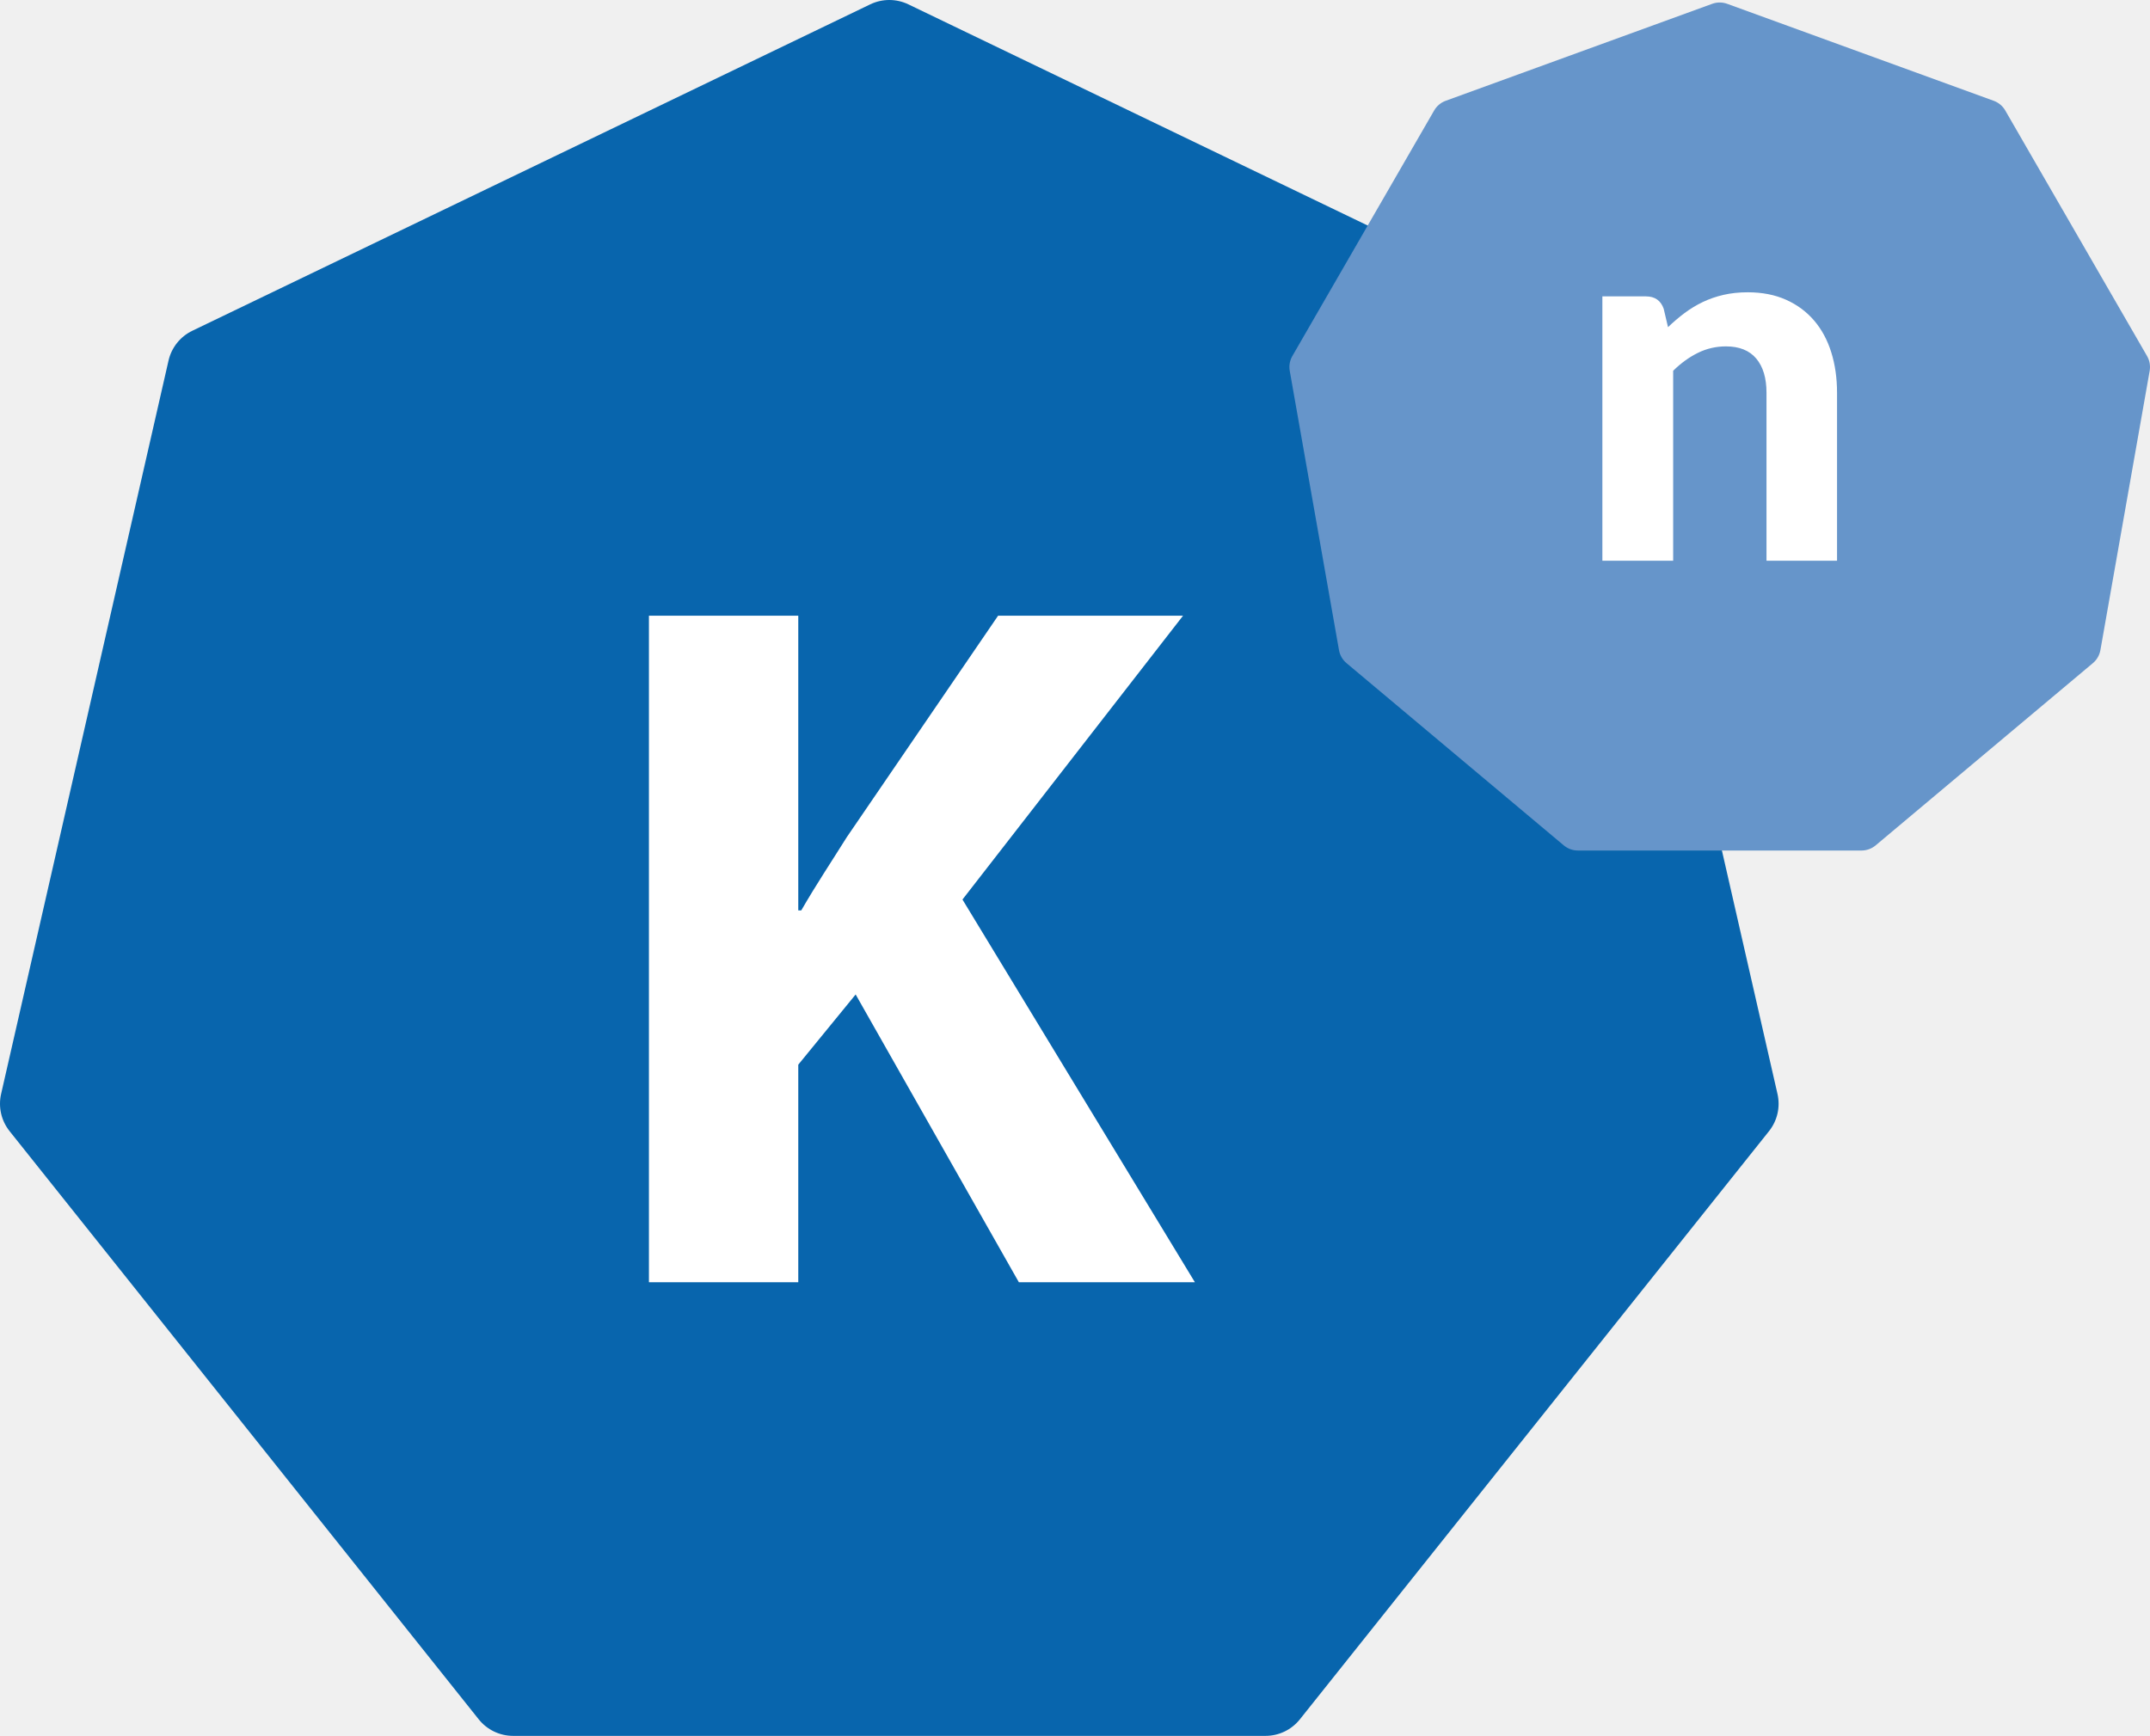
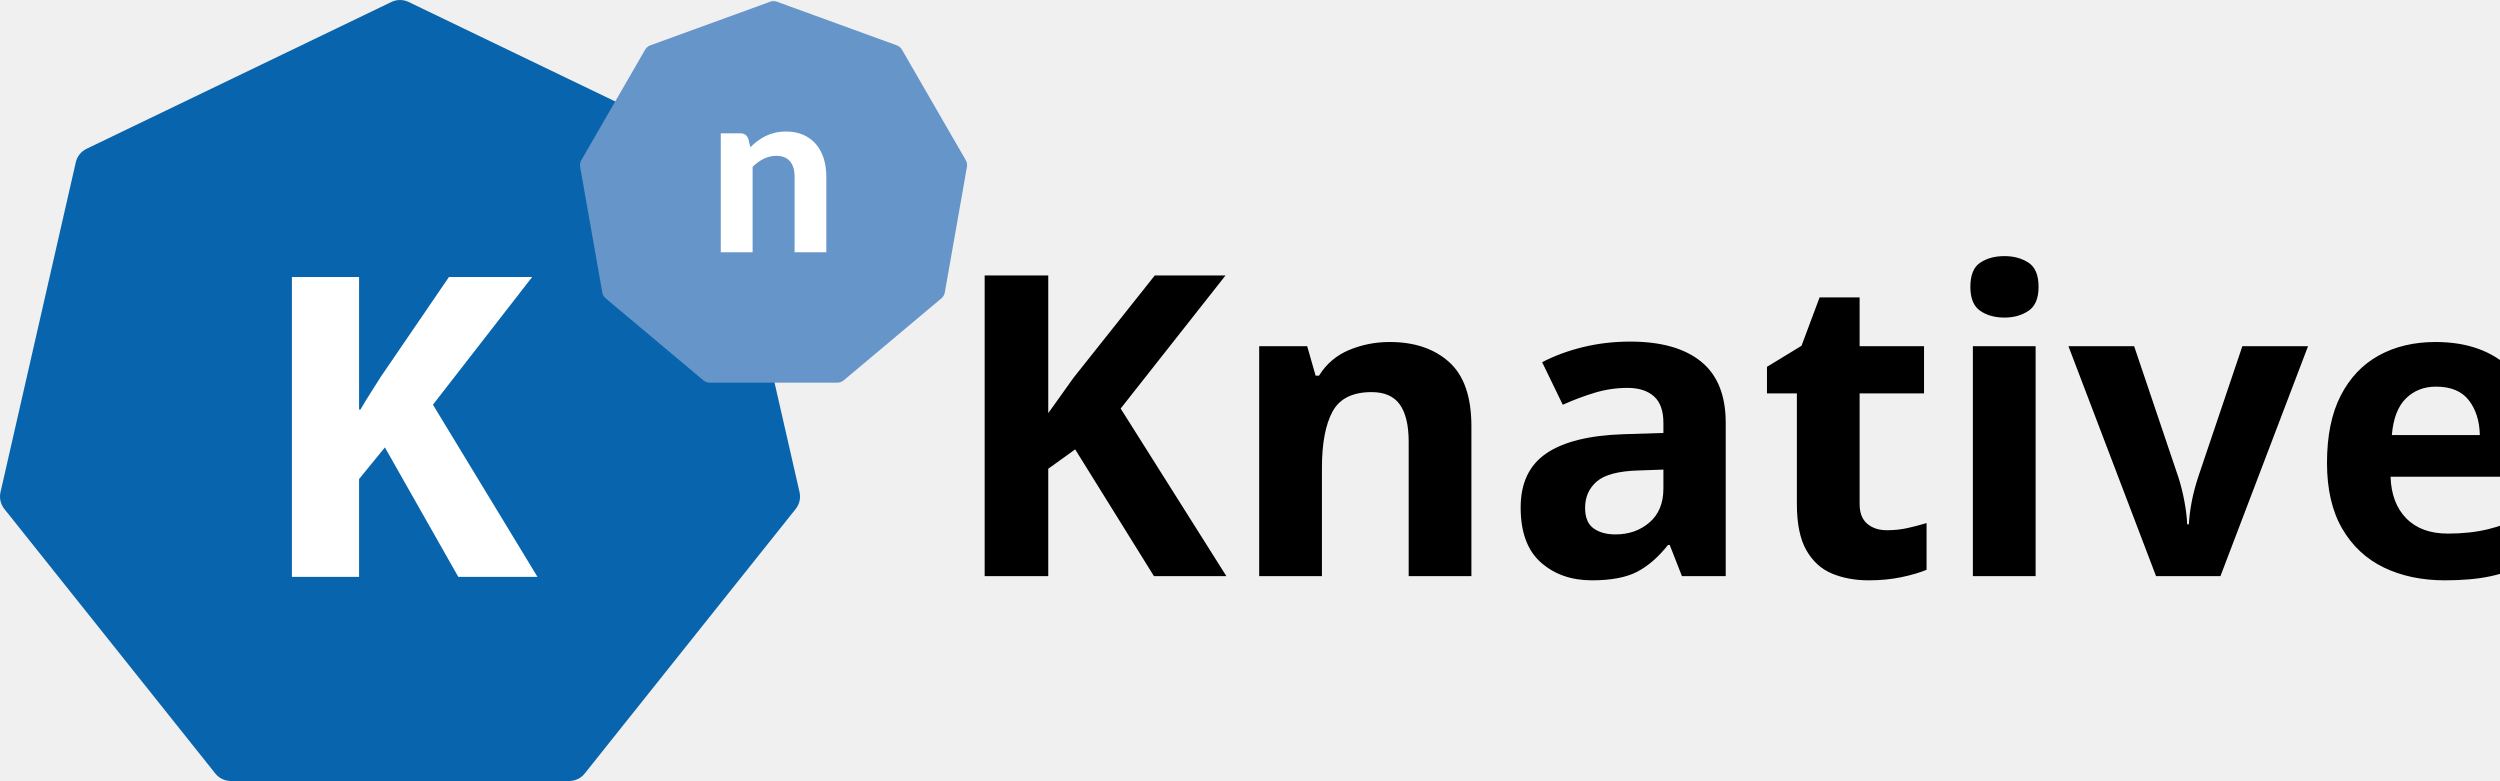
- <svg xmlns="http://www.w3.org/2000/svg" viewBox="0 0 735 593.5">
-   <path fill="#0865ad" d="M297.496 1.488 65.749 113.096a15.035 15.035 0 0 0-8.135 10.194L.377 374.065a15.02 15.02 0 0 0 2.902 12.711l160.376 201.108a15.038 15.038 0 0 0 11.747 5.657H432.63c4.571 0 8.895-2.085 11.747-5.657l160.376-201.108a15.023 15.023 0 0 0 2.903-12.711L550.418 123.29a15.019 15.019 0 0 0-8.135-10.194L310.536 1.488a15.022 15.022 0 0 0-13.04 0" />
-   <path fill="#fff" d="M221.845 210.533h51.054v100.764h1.017c5.072-8.798 10.48-16.907 15.552-25.023l51.736-75.741h63.225l-75.398 97.039 79.455 130.856h-60.18l-55.792-98.394-19.615 24.005v74.389h-51.054V210.533Z" />
-   <path fill="#6695ca" d="m585.328 1.307-91.112 33.16a7.521 7.521 0 0 0-3.935 3.306l-48.478 83.964a7.513 7.513 0 0 0-.892 5.066l16.835 95.483a7.495 7.495 0 0 0 2.568 4.453l74.277 62.319a7.507 7.507 0 0 0 4.828 1.76h96.957a7.515 7.515 0 0 0 4.831-1.76l74.274-62.319a7.508 7.508 0 0 0 2.567-4.453l16.839-95.483a7.538 7.538 0 0 0-.896-5.066l-48.474-83.964a7.526 7.526 0 0 0-3.939-3.306l-91.112-33.16a7.5 7.5 0 0 0-5.138 0" />
-   <path fill="#fff" d="M570.231 111.865a59.358 59.358 0 0 1 5.654-4.821 37.76 37.76 0 0 1 6.228-3.773c2.192-1.052 4.559-1.866 7.101-2.452 2.542-.585 5.301-.876 8.281-.876 4.91 0 9.265.848 13.063 2.542 3.801 1.694 7.001 4.067 9.603 7.101 2.602 3.04 4.558 6.663 5.873 10.871 1.316 4.205 1.976 8.826 1.976 13.851v57.423h-24.115v-57.423c0-5.025-1.168-8.929-3.5-11.706-2.342-2.775-5.786-4.162-10.351-4.162-3.385 0-6.569.73-9.556 2.192-2.981 1.462-5.814 3.504-8.498 6.137v64.962h-24.202v-90.389h14.903c3.04 0 5.057 1.403 6.056 4.211l1.484 6.312Z" />
+ <svg xmlns="http://www.w3.org/2000/svg" viewBox="0 0 1900 593.5" version="1.1" id="svg4" width="1900" height="593.5">
+   <defs id="defs4" />
+   <path fill="#0865ad" d="M 297.496,1.488 65.749,113.096 A 15.035,15.035 0 0 0 57.614,123.29 L 0.377,374.065 a 15.02,15.02 0 0 0 2.902,12.711 l 160.376,201.108 a 15.038,15.038 0 0 0 11.747,5.657 H 432.63 c 4.571,0 8.895,-2.085 11.747,-5.657 L 604.753,386.776 a 15.023,15.023 0 0 0 2.903,-12.711 L 550.418,123.29 a 15.019,15.019 0 0 0 -8.135,-10.194 L 310.536,1.488 a 15.022,15.022 0 0 0 -13.04,0" id="path1" />
+   <path fill="#ffffff" d="m 221.845,210.533 h 51.054 v 100.764 h 1.017 c 5.072,-8.798 10.48,-16.907 15.552,-25.023 l 51.736,-75.741 h 63.225 l -75.398,97.039 79.455,130.856 h -60.18 l -55.792,-98.394 -19.615,24.005 v 74.389 h -51.054 z" id="path2" />
+   <path fill="#6695ca" d="m 585.328,1.307 -91.112,33.16 a 7.521,7.521 0 0 0 -3.935,3.306 l -48.478,83.964 a 7.513,7.513 0 0 0 -0.892,5.066 l 16.835,95.483 a 7.495,7.495 0 0 0 2.568,4.453 l 74.277,62.319 a 7.507,7.507 0 0 0 4.828,1.76 h 96.957 a 7.515,7.515 0 0 0 4.831,-1.76 l 74.274,-62.319 a 7.508,7.508 0 0 0 2.567,-4.453 l 16.839,-95.483 a 7.538,7.538 0 0 0 -0.896,-5.066 L 685.517,37.773 a 7.526,7.526 0 0 0 -3.939,-3.306 L 590.466,1.307 a 7.5,7.5 0 0 0 -5.138,0" id="path3" />
+   <path fill="#ffffff" d="m 570.231,111.865 a 59.358,59.358 0 0 1 5.654,-4.821 37.76,37.76 0 0 1 6.228,-3.773 c 2.192,-1.052 4.559,-1.866 7.101,-2.452 2.542,-0.585 5.301,-0.876 8.281,-0.876 4.91,0 9.265,0.848 13.063,2.542 3.801,1.694 7.001,4.067 9.603,7.101 2.602,3.04 4.558,6.663 5.873,10.871 1.316,4.205 1.976,8.826 1.976,13.851 v 57.423 h -24.115 v -57.423 c 0,-5.025 -1.168,-8.929 -3.5,-11.706 -2.342,-2.775 -5.786,-4.162 -10.351,-4.162 -3.385,0 -6.569,0.73 -9.556,2.192 -2.981,1.462 -5.814,3.504 -8.498,6.137 v 64.962 h -24.202 v -90.389 h 14.903 c 3.04,0 5.057,1.403 6.056,4.211 z" id="path4" />
+   <text xml:space="preserve" style="font-style:normal;font-variant:normal;font-weight:normal;font-stretch:normal;font-size:320px;font-family:Satoshi;-inkscape-font-specification:Satoshi;text-align:start;writing-mode:lr-tb;direction:ltr;text-anchor:start;fill:#000000" x="719.546" y="437.845" id="text4">
+     <tspan id="tspan4" x="719.546" y="437.845" style="font-style:normal;font-variant:normal;font-weight:900;font-stretch:normal;font-size:320px;font-family:Satoshi;-inkscape-font-specification:'Satoshi Heavy'">Knative</tspan>
+   </text>
</svg>
